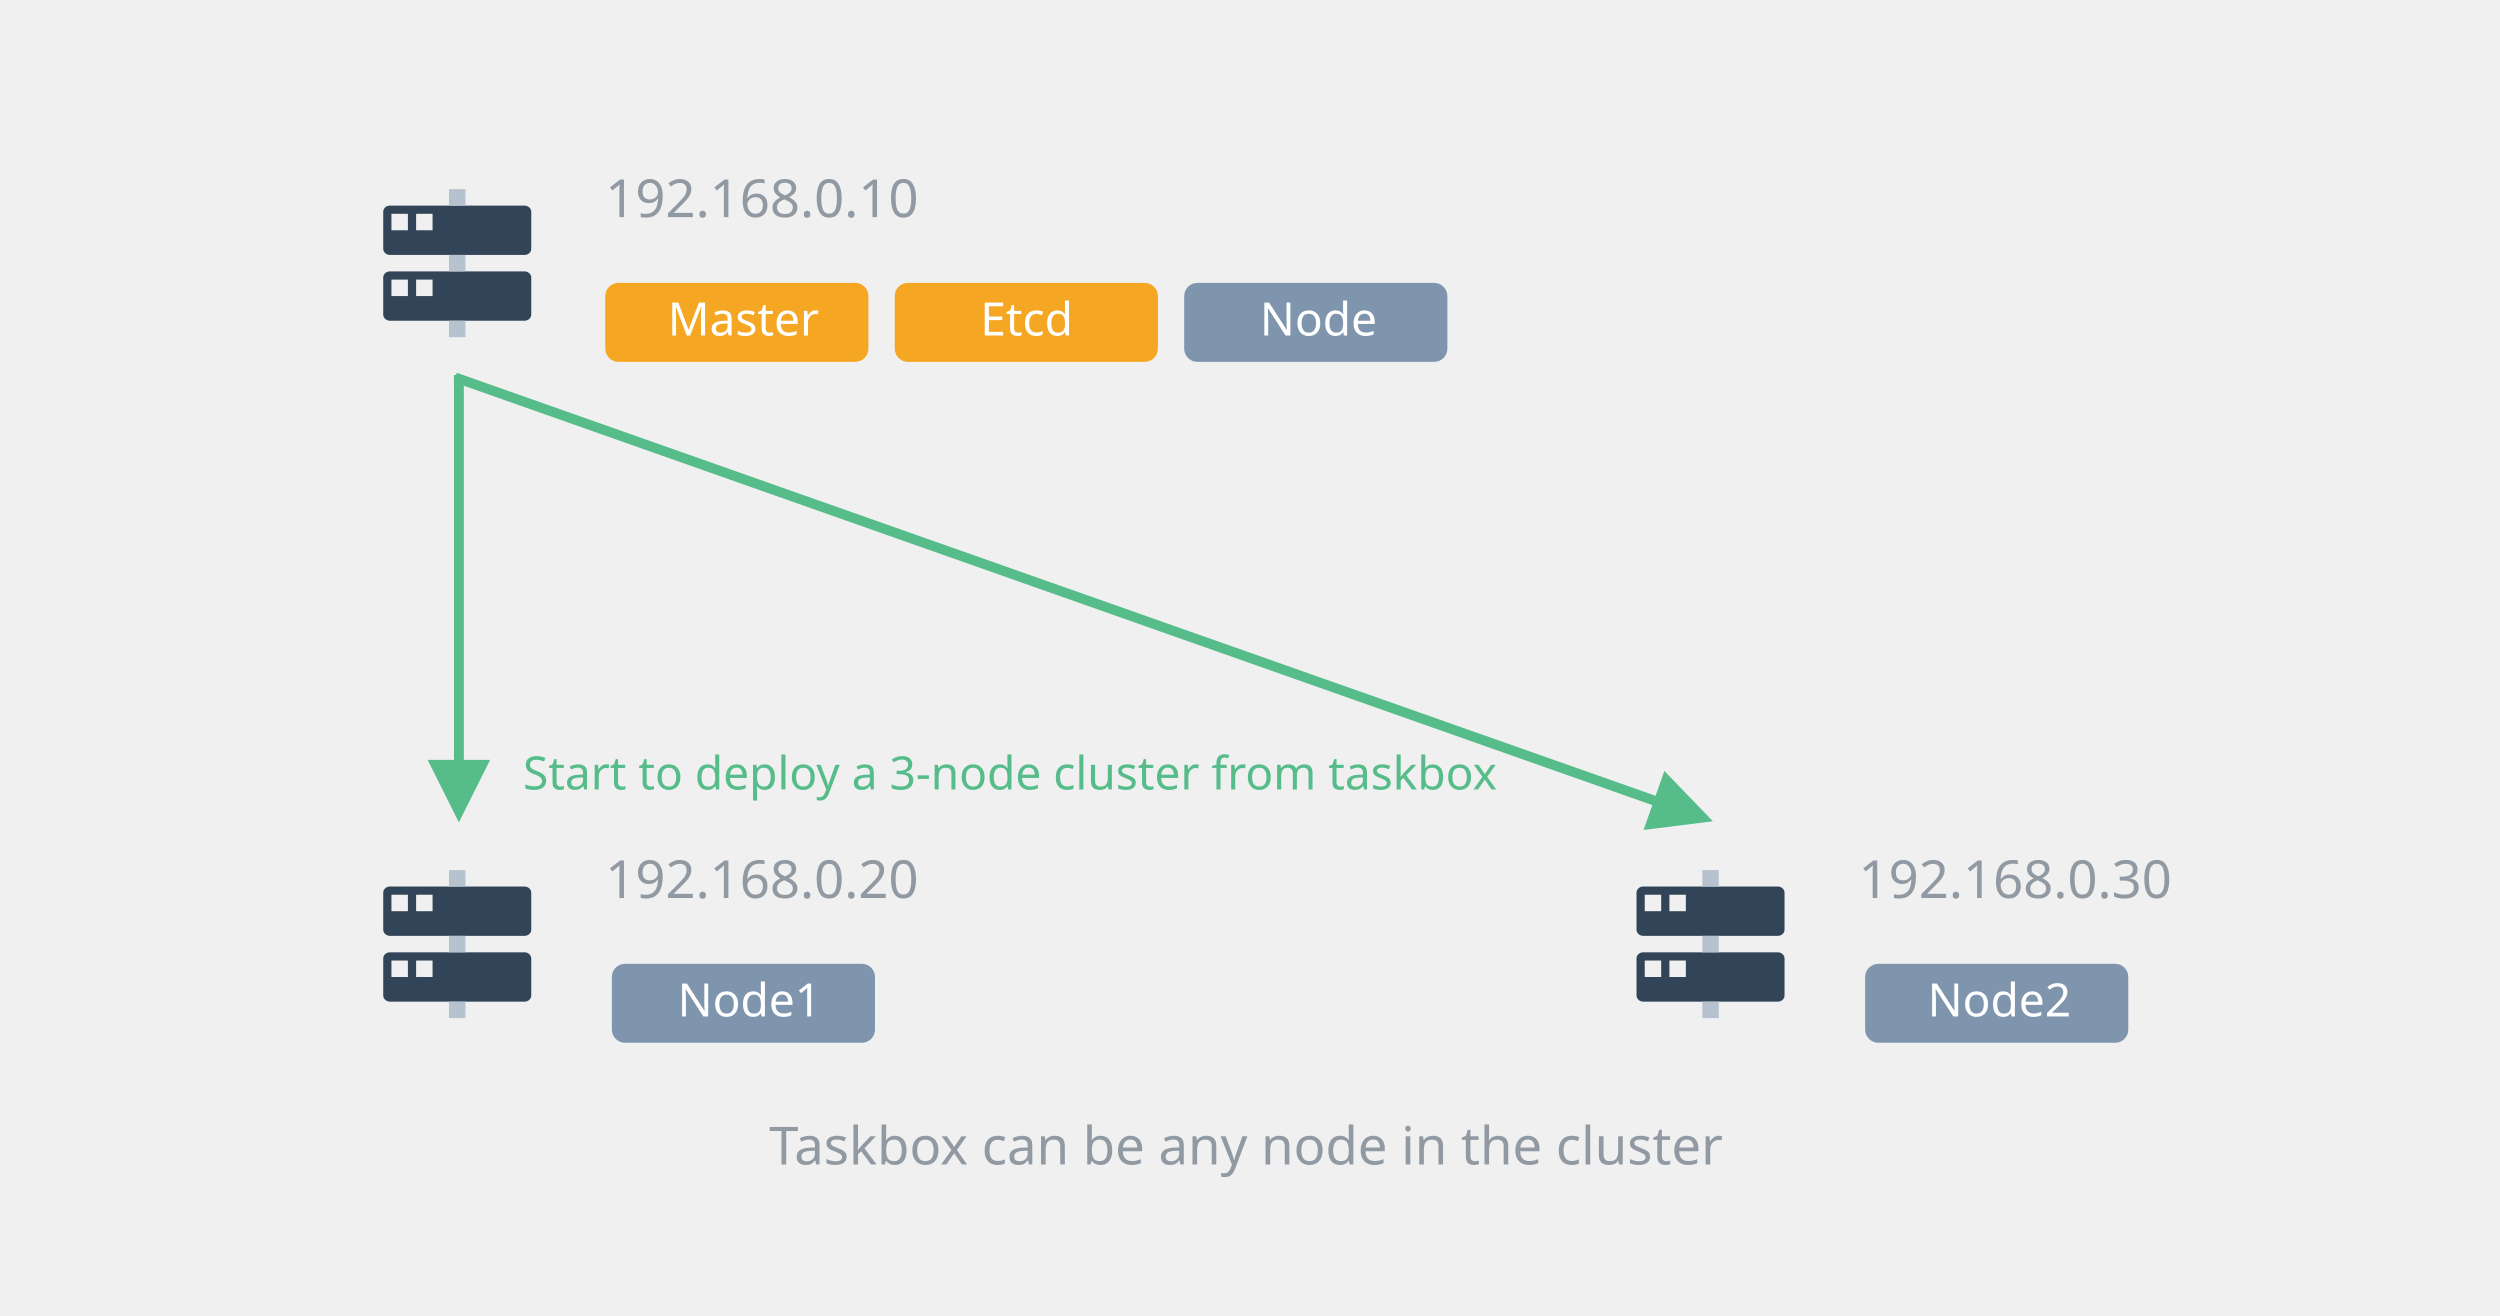
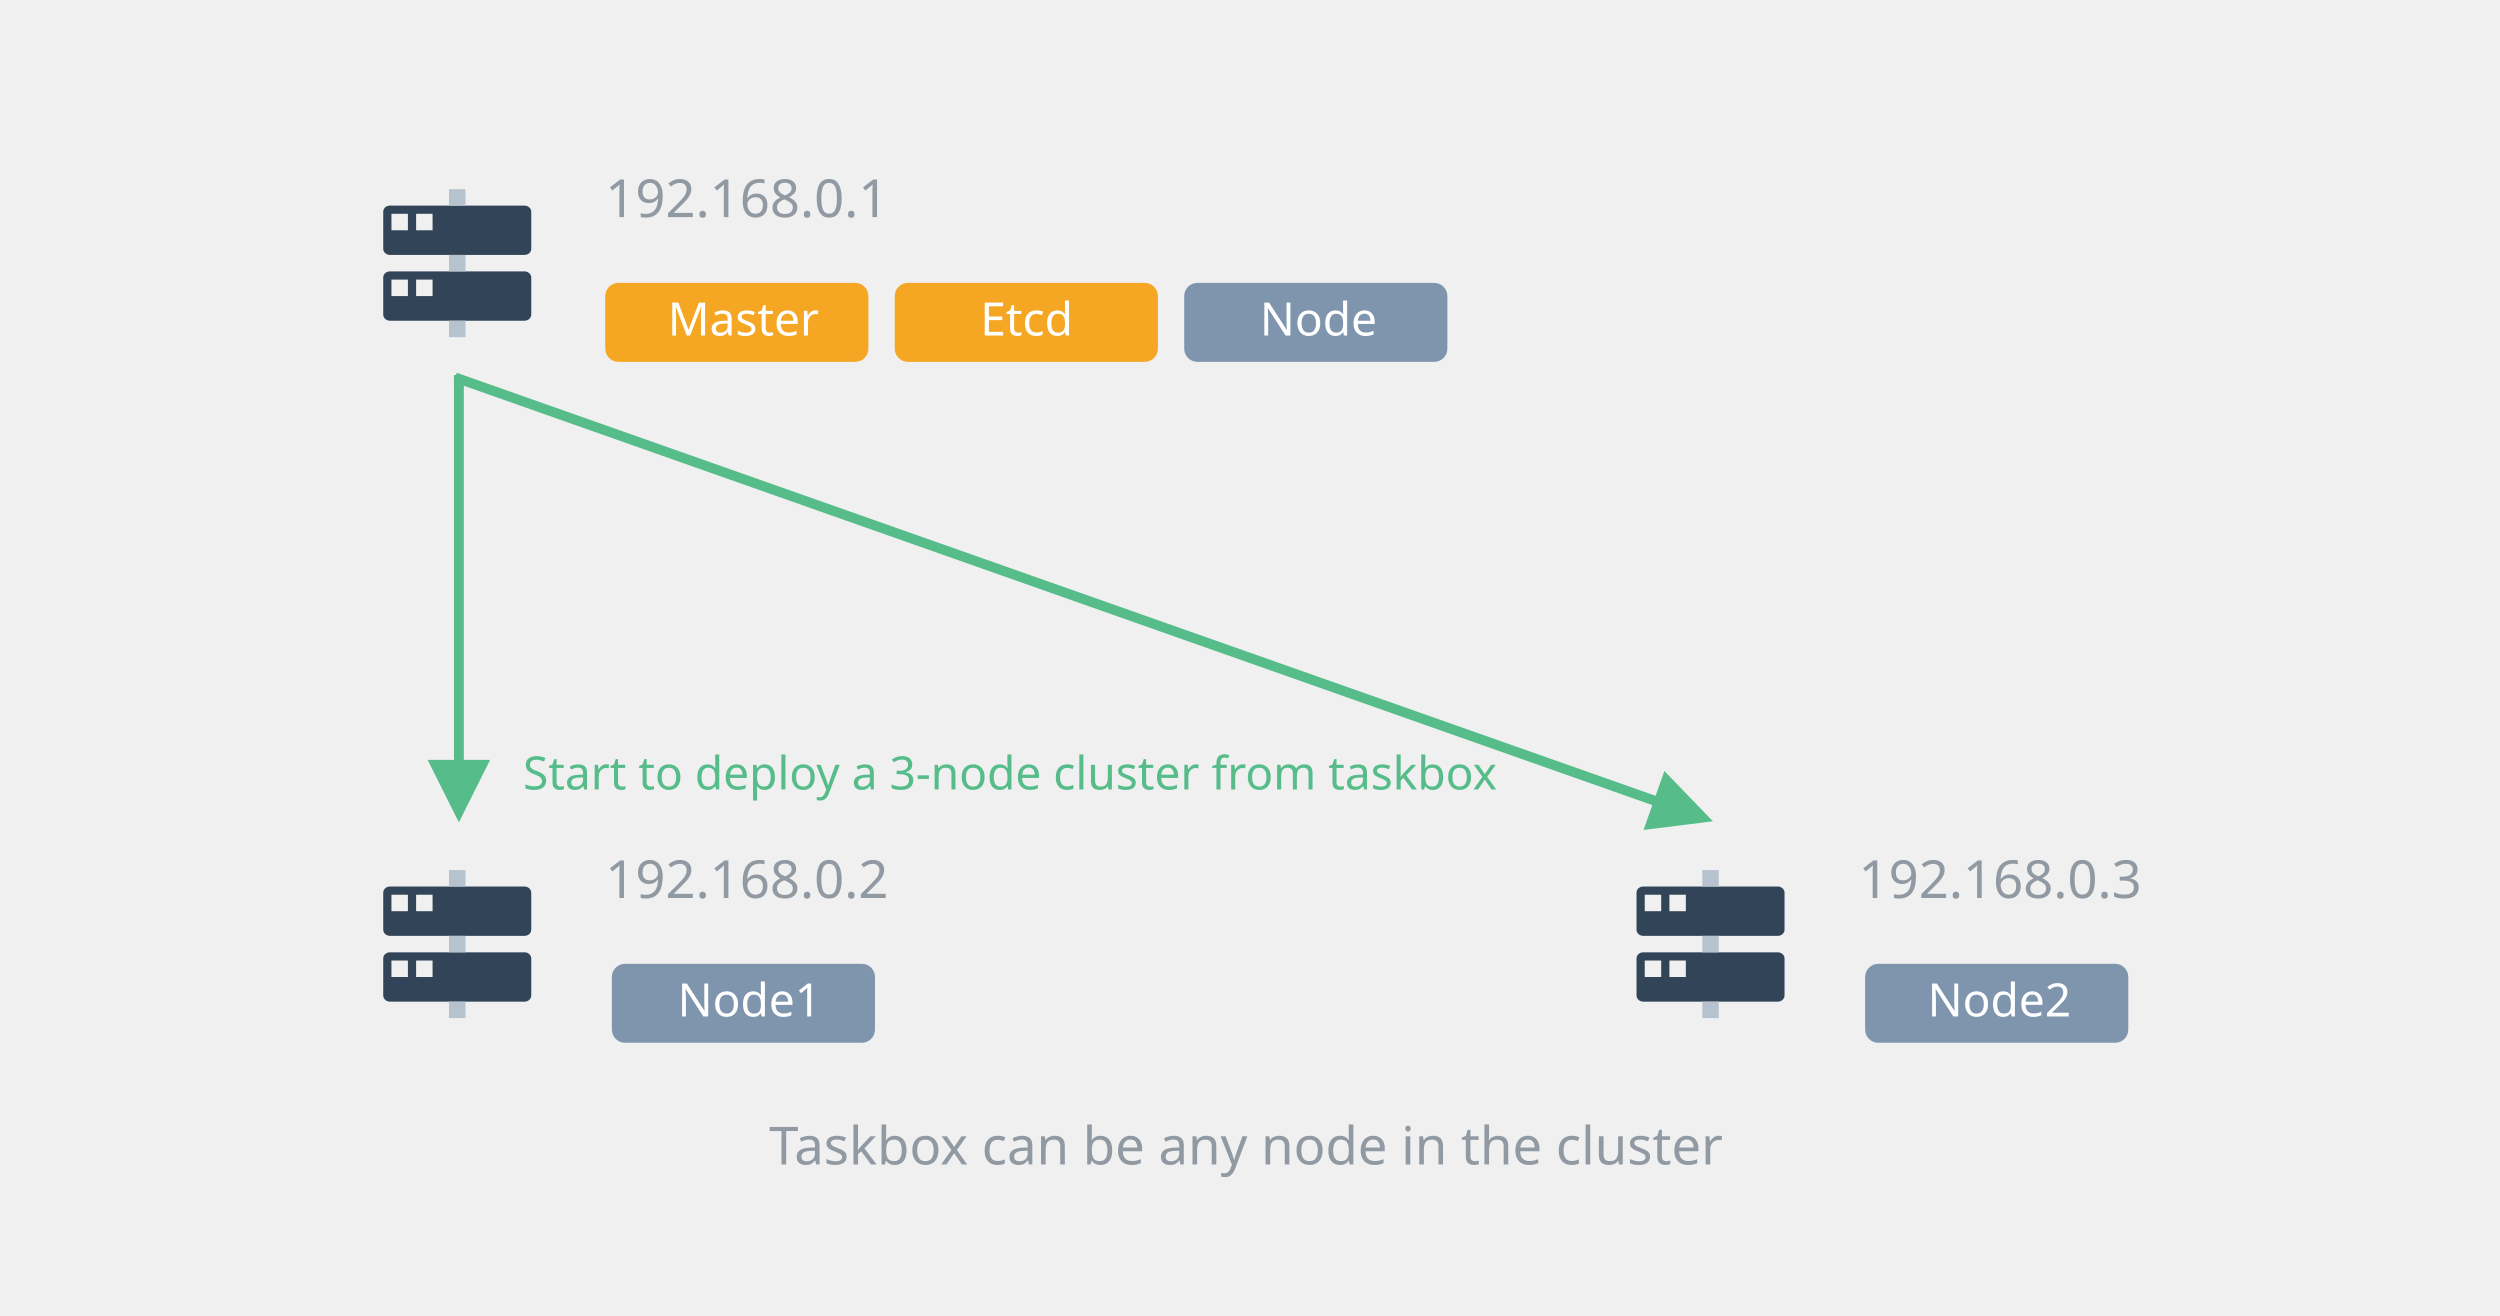
<svg xmlns="http://www.w3.org/2000/svg" width="760px" height="400px" viewBox="0 0 760 400" version="1.1">
  <defs />
  <g id="Artboard" stroke="none" stroke-width="1" fill="none" fill-rule="evenodd">
    <g id="Group-4" transform="translate(109, 50)">
      <g id="Group-2">
        <g id="Glyph/002.Object/083.Nodes/Black-">
          <g id="Group-2" transform="translate(7.5, 7.5)">
            <path d="M2.27091073e-16,6.869 C2.27091073e-16,5.838 0.9,5 2.05,5 L42.95,5 C44.08,5 45,5.849 45,6.869 L45,18.131 C45,19.162 44.1,20 42.95,20 L2.05,20 C0.923,19.998 0.008,19.164 0,18.131 L2.27091073e-16,6.869 Z M10,7.5 L10,12.5 L15,12.5 L15,7.5 L10,7.5 Z M2.5,7.5 L2.5,12.5 L7.5,12.5 L7.5,7.5 L2.5,7.5 Z" id="Combined-Shape" fill="#324558" fill-rule="nonzero" />
            <path d="M2.27091073e-16,26.869 C2.27091073e-16,25.838 0.9,25 2.05,25 L42.95,25 C44.08,25 45,25.849 45,26.869 L45,38.131 C45,39.162 44.1,40 42.95,40 L2.05,40 C0.923,39.998 0.008,39.164 0,38.131 L2.27091073e-16,26.869 Z M10,27.5 L10,32.5 L15,32.5 L15,27.5 L10,27.5 Z M2.5,27.5 L2.5,32.5 L7.5,32.5 L7.5,27.5 L2.5,27.5 Z" id="Combined-Shape-Copy" fill="#324558" fill-rule="nonzero" />
            <rect id="Rectangle-43" fill="#B6C2CD" x="20" y="0" width="5" height="5" />
            <rect id="Rectangle-43-Copy" fill="#B6C2CD" x="20" y="20" width="5" height="5" />
            <rect id="Rectangle-43-Copy-4" fill="#B6C2CD" x="20" y="40" width="5" height="5" />
          </g>
        </g>
        <text id="192.168.0.10" font-family="ProximaNova-Regular, Proxima Nova" font-size="16" font-weight="normal" line-spacing="32" fill="#919AA3">
-           <tspan x="75" y="16">192.168.0.10</tspan>
+           <tspan x="75" y="16">192.168.0.1</tspan>
        </text>
        <g id="Group" transform="translate(75, 36)">
          <rect id="Rectangle-11" fill="#F5A623" fill-rule="nonzero" x="0" y="0" width="80" height="24" rx="4" />
          <text id="Master" font-family="ProximaNova-Semibold, Proxima Nova" font-size="14" font-weight="500" line-spacing="20" fill="#FFFFFF">
            <tspan x="19" y="16">Master</tspan>
          </text>
        </g>
        <g id="Group-Copy" transform="translate(163, 36)">
          <rect id="Rectangle-11" fill="#F5A623" fill-rule="nonzero" x="0" y="0" width="80" height="24" rx="4" />
          <text id="Etcd" font-family="ProximaNova-Semibold, Proxima Nova" font-size="14" font-weight="500" line-spacing="20" fill="#FFFFFF">
            <tspan x="26" y="16">Etcd</tspan>
          </text>
        </g>
        <g id="Group-Copy-2" transform="translate(251, 36)">
          <rect id="Rectangle-11" fill="#7E95AD" fill-rule="nonzero" x="0" y="0" width="80" height="24" rx="4" />
          <text id="Node" font-family="ProximaNova-Semibold, Proxima Nova" font-size="14" font-weight="500" line-spacing="20" fill="#FFFFFF">
            <tspan x="23" y="16">Node</tspan>
          </text>
        </g>
      </g>
      <text id="Start-to-deploy-a-3-" font-family="PingFangSC-Regular, PingFang SC" font-size="14" font-weight="normal" line-spacing="32" fill="#55BC8A">
        <tspan x="50" y="190">Start to deploy a 3-node cluster from taskbox</tspan>
      </text>
      <g id="Group-3" transform="translate(0, 207)">
        <g id="Glyph/002.Object/083.Nodes/Black-">
          <g id="Group-2" transform="translate(7.5, 7.5)">
            <path d="M2.27091073e-16,6.869 C2.27091073e-16,5.838 0.9,5 2.05,5 L42.95,5 C44.08,5 45,5.849 45,6.869 L45,18.131 C45,19.162 44.1,20 42.95,20 L2.05,20 C0.923,19.998 0.008,19.164 0,18.131 L2.27091073e-16,6.869 Z M10,7.5 L10,12.5 L15,12.5 L15,7.5 L10,7.5 Z M2.5,7.5 L2.5,12.5 L7.5,12.5 L7.5,7.5 L2.5,7.5 Z" id="Combined-Shape" fill="#324558" fill-rule="nonzero" />
            <path d="M2.27091073e-16,26.869 C2.27091073e-16,25.838 0.9,25 2.05,25 L42.95,25 C44.08,25 45,25.849 45,26.869 L45,38.131 C45,39.162 44.1,40 42.95,40 L2.05,40 C0.923,39.998 0.008,39.164 0,38.131 L2.27091073e-16,26.869 Z M10,27.5 L10,32.5 L15,32.5 L15,27.5 L10,27.5 Z M2.5,27.5 L2.5,32.5 L7.5,32.5 L7.5,27.5 L2.5,27.5 Z" id="Combined-Shape-Copy" fill="#324558" fill-rule="nonzero" />
            <rect id="Rectangle-43" fill="#B6C2CD" x="20" y="0" width="5" height="5" />
            <rect id="Rectangle-43-Copy" fill="#B6C2CD" x="20" y="20" width="5" height="5" />
            <rect id="Rectangle-43-Copy-4" fill="#B6C2CD" x="20" y="40" width="5" height="5" />
          </g>
        </g>
        <text id="192.168.0.20" font-family="ProximaNova-Regular, Proxima Nova" font-size="16" font-weight="normal" line-spacing="32" fill="#919AA3">
-           <tspan x="75" y="16">192.168.0.20</tspan>
+           <tspan x="75" y="16">192.168.0.2</tspan>
        </text>
        <g id="Group-Copy-2" transform="translate(77, 36)">
          <rect id="Rectangle-11" fill="#7E95AD" fill-rule="nonzero" x="0" y="0" width="80" height="24" rx="4" />
          <text id="Node1" font-family="ProximaNova-Semibold, Proxima Nova" font-size="14" font-weight="500" line-spacing="20" fill="#FFFFFF">
            <tspan x="20" y="16">Node1</tspan>
          </text>
        </g>
      </g>
      <g id="Group-3-Copy" transform="translate(381, 207)">
        <g id="Glyph/002.Object/083.Nodes/Black-">
          <g id="Group-2" transform="translate(7.5, 7.5)">
            <path d="M2.27091073e-16,6.869 C2.27091073e-16,5.838 0.9,5 2.05,5 L42.95,5 C44.08,5 45,5.849 45,6.869 L45,18.131 C45,19.162 44.1,20 42.95,20 L2.05,20 C0.923,19.998 0.008,19.164 0,18.131 L2.27091073e-16,6.869 Z M10,7.5 L10,12.5 L15,12.5 L15,7.5 L10,7.5 Z M2.5,7.5 L2.5,12.5 L7.5,12.5 L7.5,7.5 L2.5,7.5 Z" id="Combined-Shape" fill="#324558" fill-rule="nonzero" />
            <path d="M2.27091073e-16,26.869 C2.27091073e-16,25.838 0.9,25 2.05,25 L42.95,25 C44.08,25 45,25.849 45,26.869 L45,38.131 C45,39.162 44.1,40 42.95,40 L2.05,40 C0.923,39.998 0.008,39.164 0,38.131 L2.27091073e-16,26.869 Z M10,27.5 L10,32.5 L15,32.5 L15,27.5 L10,27.5 Z M2.5,27.5 L2.5,32.5 L7.5,32.5 L7.5,27.5 L2.5,27.5 Z" id="Combined-Shape-Copy" fill="#324558" fill-rule="nonzero" />
            <rect id="Rectangle-43" fill="#B6C2CD" x="20" y="0" width="5" height="5" />
            <rect id="Rectangle-43-Copy" fill="#B6C2CD" x="20" y="20" width="5" height="5" />
            <rect id="Rectangle-43-Copy-4" fill="#B6C2CD" x="20" y="40" width="5" height="5" />
          </g>
        </g>
        <text id="192.168.0.30" font-family="ProximaNova-Regular, Proxima Nova" font-size="16" font-weight="normal" line-spacing="32" fill="#919AA3">
-           <tspan x="75" y="16">192.168.0.30</tspan>
+           <tspan x="75" y="16">192.168.0.3</tspan>
        </text>
        <g id="Group-Copy-2" transform="translate(77, 36)">
          <rect id="Rectangle-11" fill="#7E95AD" fill-rule="nonzero" x="0" y="0" width="80" height="24" rx="4" />
          <text id="Node2" font-family="ProximaNova-Semibold, Proxima Nova" font-size="14" font-weight="500" line-spacing="20" fill="#FFFFFF">
            <tspan x="19" y="16">Node2</tspan>
          </text>
        </g>
      </g>
      <path id="Line-3" d="M30.5,200 L40,181 L21,181 L30.5,200 Z M29,65.5 L29,182.5 L29,184 L32,184 L32,182.5 L32,65.5 L32,64 L29,64 L29,65.5 Z" fill="#55BC8A" fill-rule="nonzero" />
      <path id="Line-3-Copy" d="M411.722,199.666 L396.965,184.385 L390.643,202.303 L411.722,199.666 Z M30.276,66.657 L394.834,195.298 L396.249,195.797 L397.247,192.968 L395.832,192.469 L31.274,63.828 L29.86,63.329 L28.861,66.158 L30.276,66.657 Z" fill="#55BC8A" fill-rule="nonzero" />
    </g>
    <text id="Taskbox-can-be-any-n" font-family="PingFangSC-Regular, PingFang SC" font-size="16" font-weight="normal" line-spacing="32" fill="#919AA3">
      <tspan x="233.836" y="354">Taskbox can be any node in the cluster</tspan>
    </text>
  </g>
</svg>
